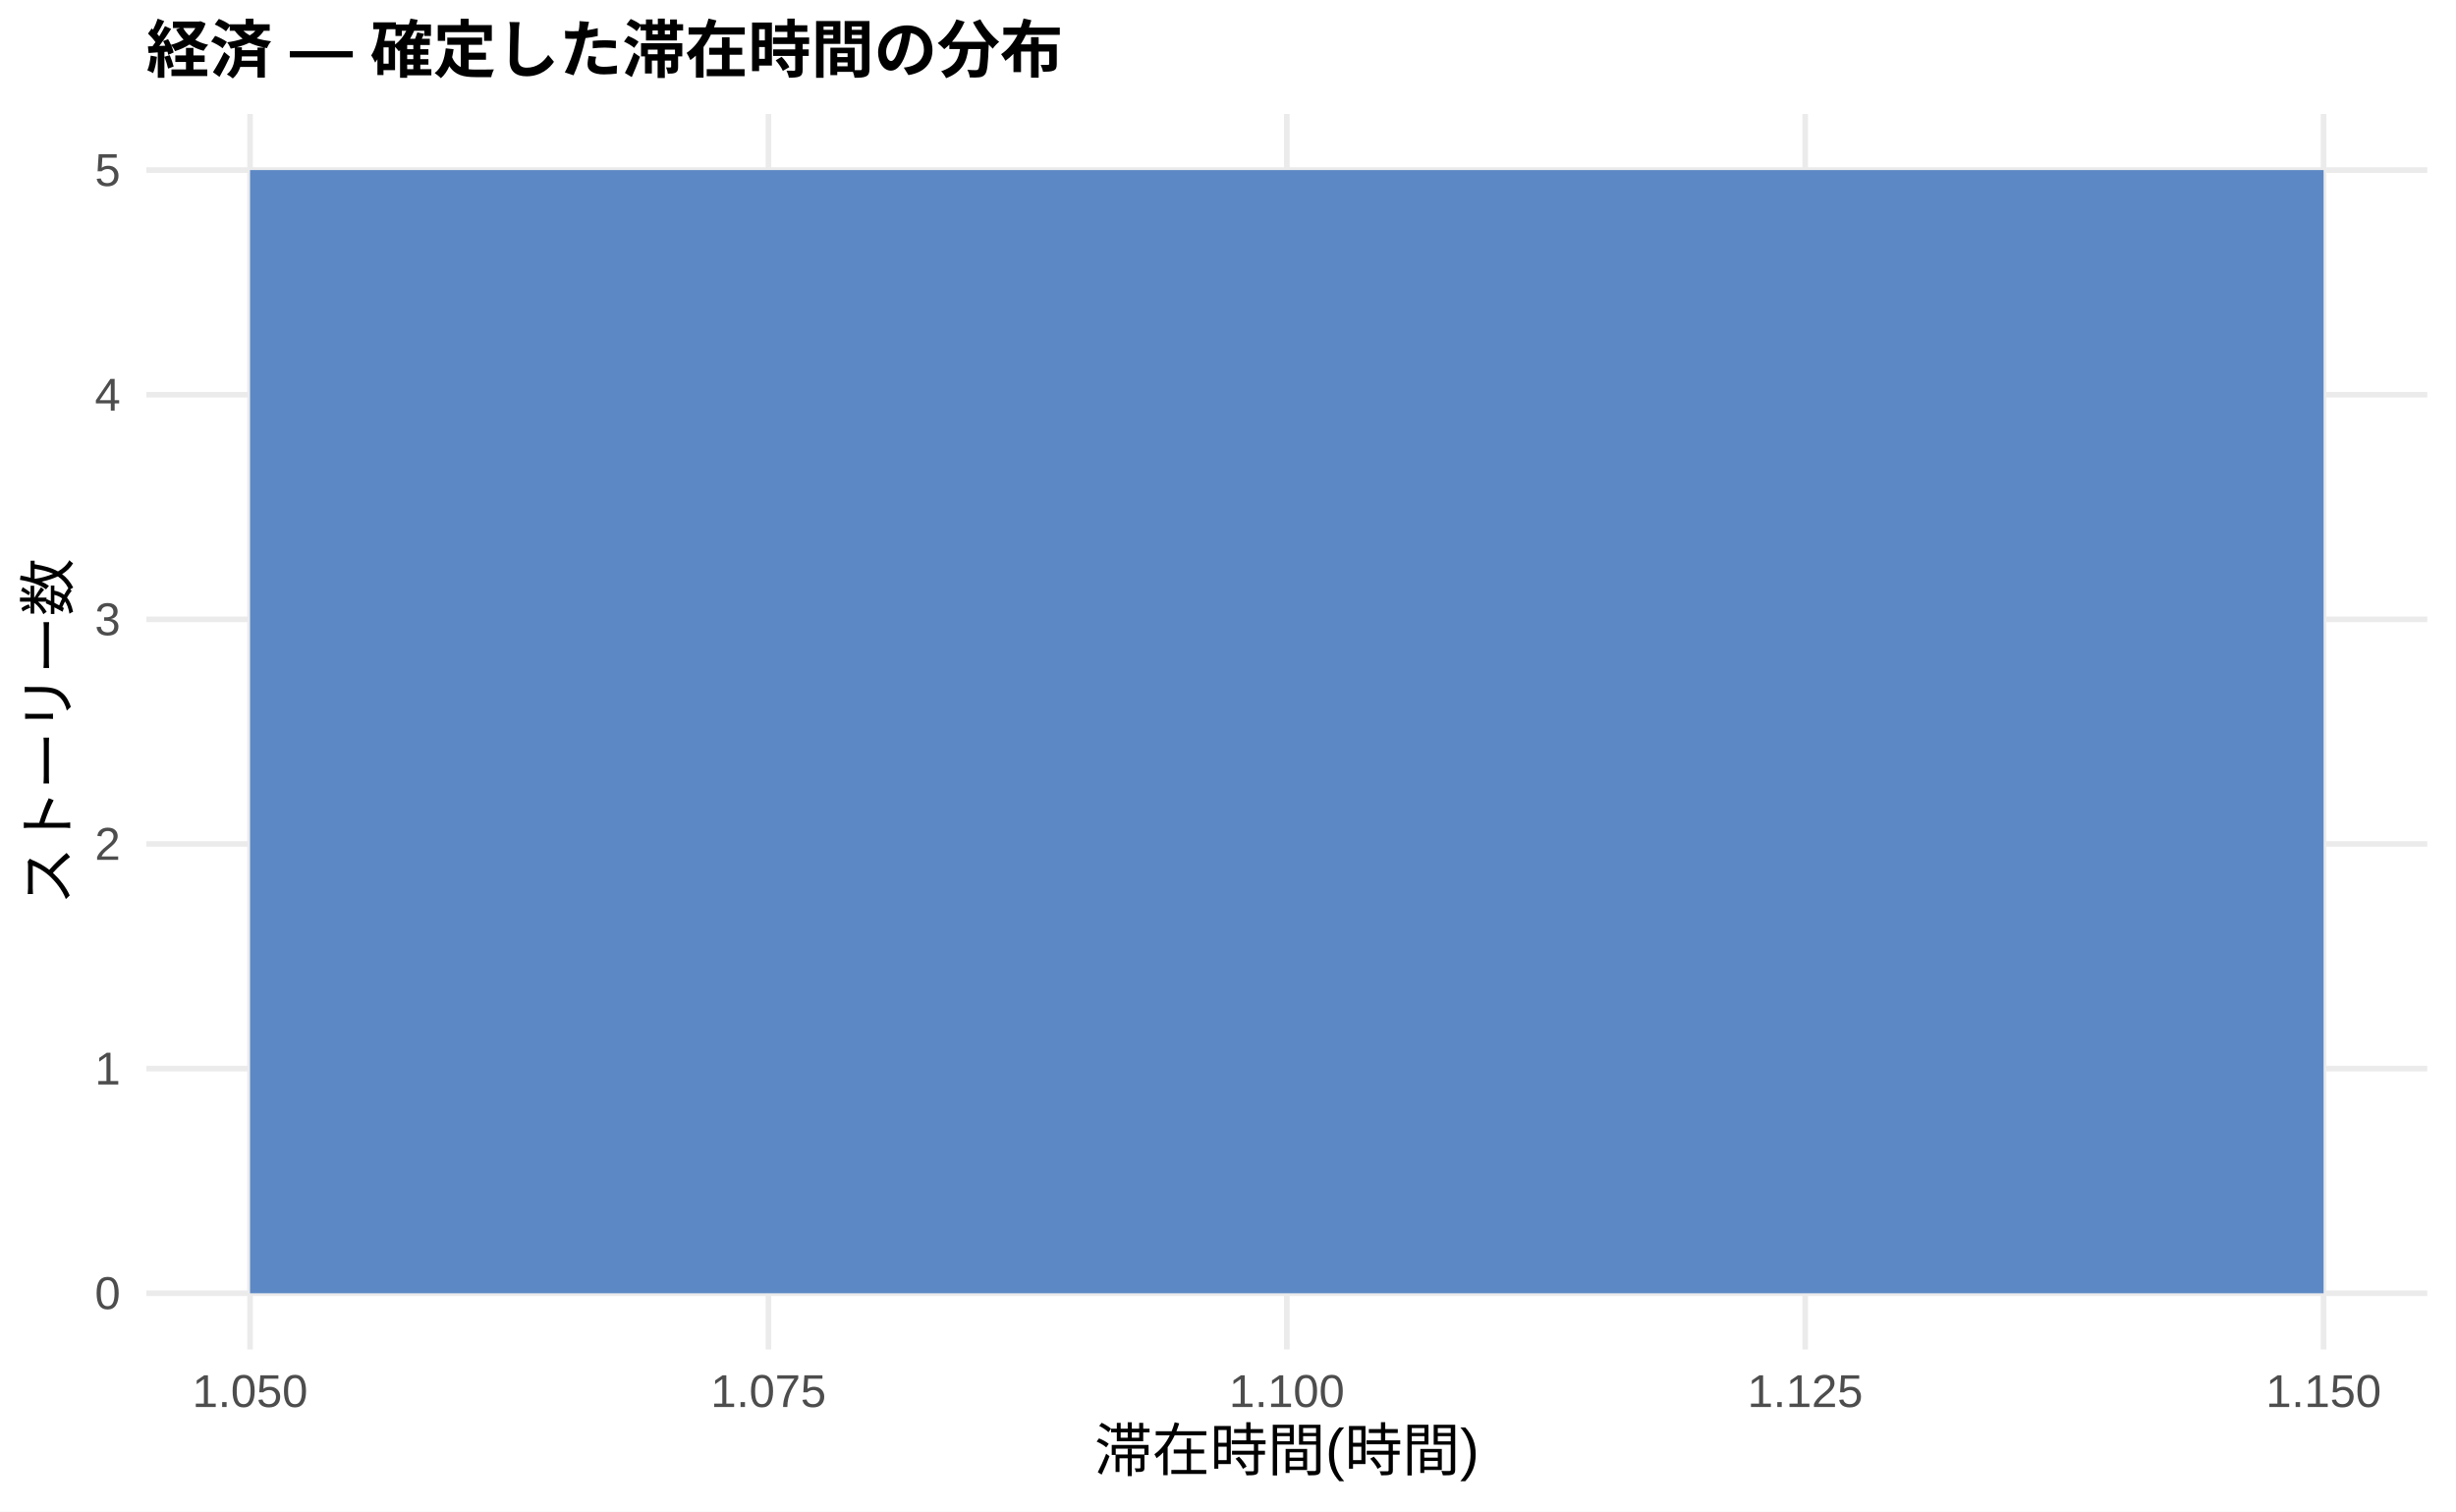
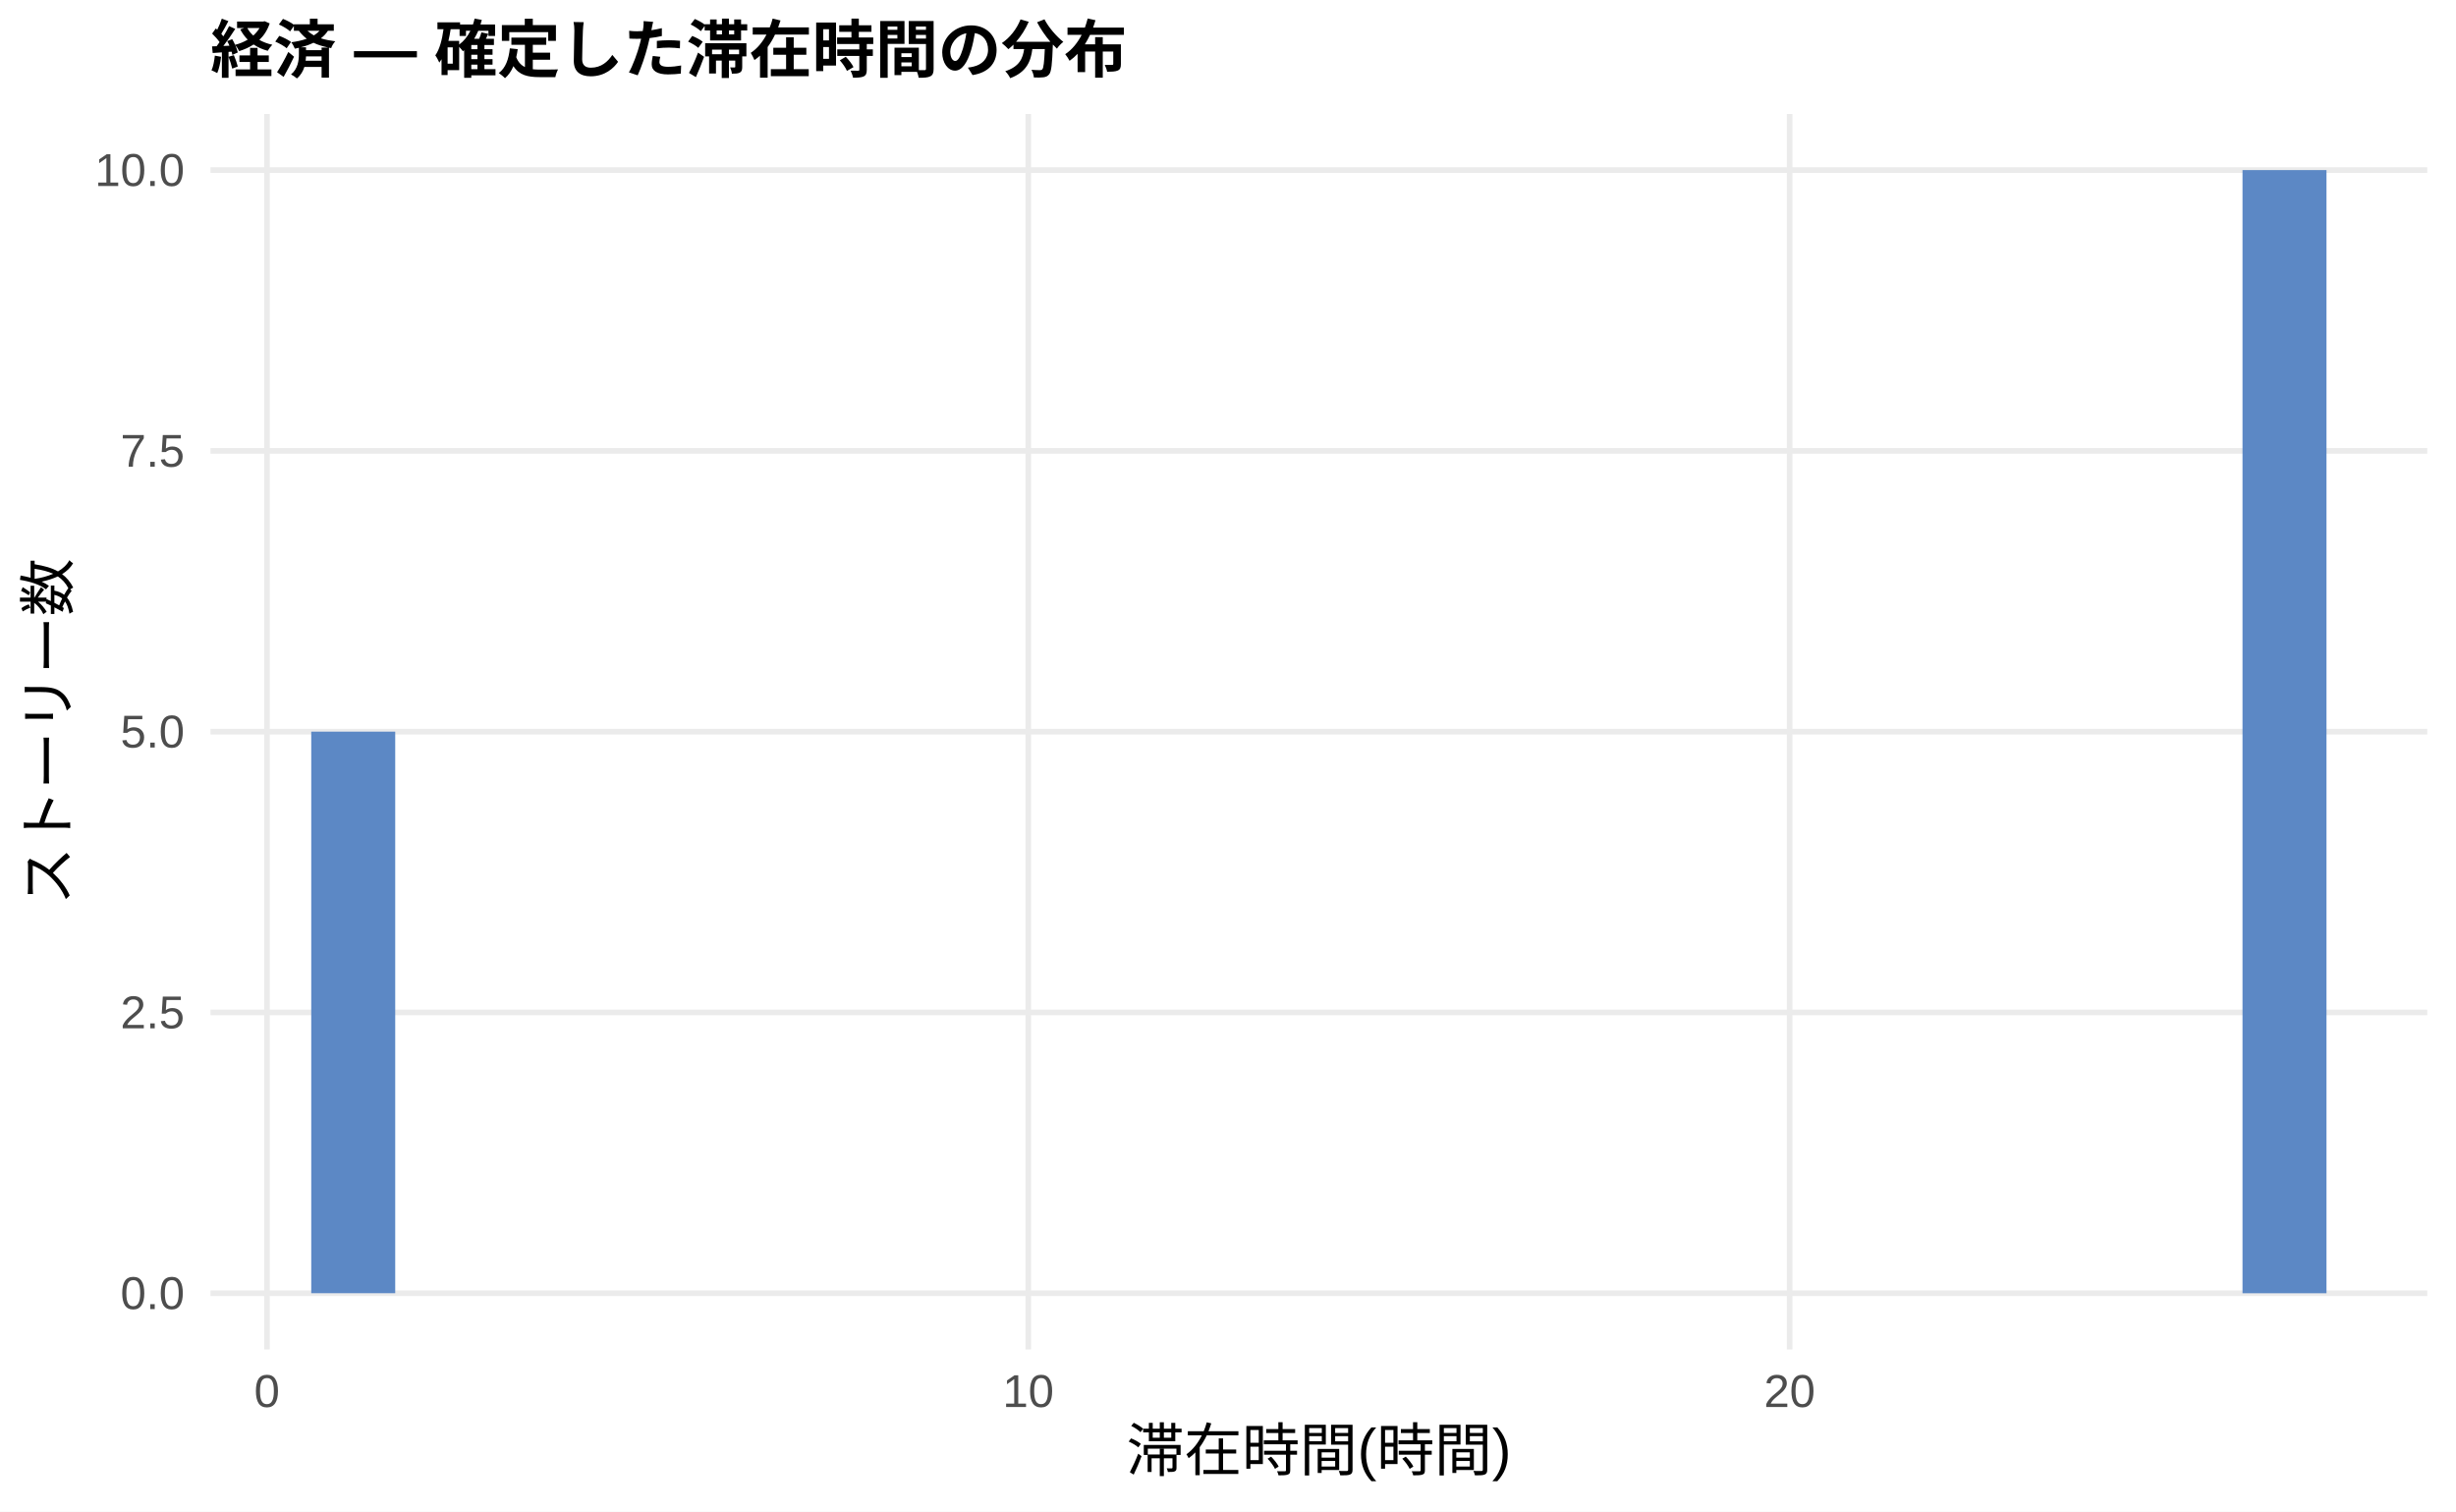
<svg xmlns="http://www.w3.org/2000/svg" width="468.00pt" height="288.00pt" viewBox="0 0 468.00 288.00">
  <g class="svglite">
    <defs>
      <style type="text/css">
    .svglite line, .svglite polyline, .svglite polygon, .svglite path, .svglite rect, .svglite circle {
      fill: none;
      stroke: #000000;
      stroke-linecap: round;
      stroke-linejoin: round;
      stroke-miterlimit: 10.00;
    }
    .svglite text {
      white-space: pre;
    }
    .svglite g.glyphgroup path {
      fill: inherit;
      stroke: none;
    }
  </style>
    </defs>
    <rect width="100%" height="100%" style="stroke: none; fill: #FFFFFF;" />
    <defs>
      <clipPath id="cpMC4wMHw0NjguMDB8MC4wMHwyODguMDA=">
        <rect x="0.00" y="0.00" width="468.00" height="288.00" />
      </clipPath>
    </defs>
    <g clip-path="url(#cpMC4wMHw0NjguMDB8MC4wMHwyODguMDA=)">
-       <rect x="0" y="0.00" width="468.00" height="288.00" style="stroke-width: 1.07; stroke: none; fill: #FFFFFF;" />
+       <rect x="0.00" y="0.00" width="468.00" height="288.00" style="stroke-width: 1.07; stroke: none; fill: #FFFFFF;" />
    </g>
    <defs>
-       <clipPath id="cpMjcuODl8NDYyLjUyfDIxLjcxfDI1Ny4xMg==">
-         <rect x="27.89" y="21.71" width="434.63" height="235.41" />
+       <clipPath id="cpNDAuMTF8NDYyLjUyfDIxLjcxfDI1Ny4xMg==">
+         <rect x="40.11" y="21.71" width="422.41" height="235.41" />
      </clipPath>
    </defs>
-     <g clip-path="url(#cpMjcuODl8NDYyLjUyfDIxLjcxfDI1Ny4xMg==)">
-       <polyline points="27.89,246.42 462.52,246.42 " style="stroke-width: 1.07; stroke: #EBEBEB; stroke-linecap: butt;" />
-       <polyline points="27.89,203.61 462.52,203.61 " style="stroke-width: 1.07; stroke: #EBEBEB; stroke-linecap: butt;" />
-       <polyline points="27.89,160.81 462.52,160.81 " style="stroke-width: 1.07; stroke: #EBEBEB; stroke-linecap: butt;" />
-       <polyline points="27.89,118.01 462.52,118.01 " style="stroke-width: 1.07; stroke: #EBEBEB; stroke-linecap: butt;" />
-       <polyline points="27.89,75.21 462.52,75.21 " style="stroke-width: 1.07; stroke: #EBEBEB; stroke-linecap: butt;" />
-       <polyline points="27.89,32.41 462.52,32.41 " style="stroke-width: 1.07; stroke: #EBEBEB; stroke-linecap: butt;" />
-       <polyline points="47.65,257.12 47.65,21.71 " style="stroke-width: 1.07; stroke: #EBEBEB; stroke-linecap: butt;" />
-       <polyline points="146.43,257.12 146.43,21.71 " style="stroke-width: 1.07; stroke: #EBEBEB; stroke-linecap: butt;" />
-       <polyline points="245.21,257.12 245.21,21.71 " style="stroke-width: 1.07; stroke: #EBEBEB; stroke-linecap: butt;" />
-       <polyline points="343.99,257.12 343.99,21.71 " style="stroke-width: 1.07; stroke: #EBEBEB; stroke-linecap: butt;" />
-       <polyline points="442.76,257.12 442.76,21.71 " style="stroke-width: 1.07; stroke: #EBEBEB; stroke-linecap: butt;" />
-       <rect x="47.65" y="32.41" width="395.12" height="214.01" style="stroke-width: 1.07; stroke: none; stroke-linecap: butt; stroke-linejoin: miter; fill: #5C88C5;" />
+     <g clip-path="url(#cpNDAuMTF8NDYyLjUyfDIxLjcxfDI1Ny4xMg==)">
+       <polyline points="40.11,246.42 462.52,246.42 " style="stroke-width: 1.07; stroke: #EBEBEB; stroke-linecap: butt;" />
+       <polyline points="40.11,192.91 462.52,192.91 " style="stroke-width: 1.07; stroke: #EBEBEB; stroke-linecap: butt;" />
+       <polyline points="40.11,139.41 462.52,139.41 " style="stroke-width: 1.07; stroke: #EBEBEB; stroke-linecap: butt;" />
+       <polyline points="40.11,85.91 462.52,85.91 " style="stroke-width: 1.07; stroke: #EBEBEB; stroke-linecap: butt;" />
+       <polyline points="40.11,32.41 462.52,32.41 " style="stroke-width: 1.07; stroke: #EBEBEB; stroke-linecap: butt;" />
+       <polyline points="50.87,257.12 50.87,21.71 " style="stroke-width: 1.07; stroke: #EBEBEB; stroke-linecap: butt;" />
+       <polyline points="195.94,257.12 195.94,21.71 " style="stroke-width: 1.07; stroke: #EBEBEB; stroke-linecap: butt;" />
+       <polyline points="341.02,257.12 341.02,21.71 " style="stroke-width: 1.07; stroke: #EBEBEB; stroke-linecap: butt;" />
+       <rect x="59.31" y="139.41" width="16.00" height="107.00" style="stroke-width: 1.07; stroke: none; stroke-linecap: butt; stroke-linejoin: miter; fill: #5C88C5;" />
+       <rect x="75.31" y="246.42" width="16.00" height="0.00" style="stroke-width: 1.07; stroke: none; stroke-linecap: butt; stroke-linejoin: miter; fill: #5C88C5;" />
+       <rect x="91.31" y="246.42" width="16.00" height="0.00" style="stroke-width: 1.07; stroke: none; stroke-linecap: butt; stroke-linejoin: miter; fill: #5C88C5;" />
+       <rect x="107.31" y="246.42" width="16.00" height="0.00" style="stroke-width: 1.07; stroke: none; stroke-linecap: butt; stroke-linejoin: miter; fill: #5C88C5;" />
+       <rect x="123.31" y="246.42" width="16.00" height="0.00" style="stroke-width: 1.07; stroke: none; stroke-linecap: butt; stroke-linejoin: miter; fill: #5C88C5;" />
+       <rect x="139.31" y="246.42" width="16.00" height="0.00" style="stroke-width: 1.07; stroke: none; stroke-linecap: butt; stroke-linejoin: miter; fill: #5C88C5;" />
+       <rect x="155.31" y="246.42" width="16.00" height="0.00" style="stroke-width: 1.07; stroke: none; stroke-linecap: butt; stroke-linejoin: miter; fill: #5C88C5;" />
+       <rect x="171.31" y="246.42" width="16.00" height="0.00" style="stroke-width: 1.07; stroke: none; stroke-linecap: butt; stroke-linejoin: miter; fill: #5C88C5;" />
+       <rect x="187.31" y="246.42" width="16.00" height="0.00" style="stroke-width: 1.07; stroke: none; stroke-linecap: butt; stroke-linejoin: miter; fill: #5C88C5;" />
+       <rect x="203.31" y="246.42" width="16.00" height="0.00" style="stroke-width: 1.07; stroke: none; stroke-linecap: butt; stroke-linejoin: miter; fill: #5C88C5;" />
+       <rect x="219.31" y="246.42" width="16.00" height="0.00" style="stroke-width: 1.07; stroke: none; stroke-linecap: butt; stroke-linejoin: miter; fill: #5C88C5;" />
+       <rect x="235.31" y="246.42" width="16.00" height="0.00" style="stroke-width: 1.07; stroke: none; stroke-linecap: butt; stroke-linejoin: miter; fill: #5C88C5;" />
+       <rect x="251.32" y="246.42" width="16.00" height="0.00" style="stroke-width: 1.07; stroke: none; stroke-linecap: butt; stroke-linejoin: miter; fill: #5C88C5;" />
+       <rect x="267.32" y="246.42" width="16.00" height="0.00" style="stroke-width: 1.07; stroke: none; stroke-linecap: butt; stroke-linejoin: miter; fill: #5C88C5;" />
+       <rect x="283.32" y="246.42" width="16.00" height="0.00" style="stroke-width: 1.07; stroke: none; stroke-linecap: butt; stroke-linejoin: miter; fill: #5C88C5;" />
+       <rect x="299.32" y="246.42" width="16.00" height="0.00" style="stroke-width: 1.07; stroke: none; stroke-linecap: butt; stroke-linejoin: miter; fill: #5C88C5;" />
+       <rect x="315.32" y="246.42" width="16.00" height="0.00" style="stroke-width: 1.07; stroke: none; stroke-linecap: butt; stroke-linejoin: miter; fill: #5C88C5;" />
+       <rect x="331.32" y="246.42" width="16.00" height="0.00" style="stroke-width: 1.07; stroke: none; stroke-linecap: butt; stroke-linejoin: miter; fill: #5C88C5;" />
+       <rect x="347.32" y="246.42" width="16.00" height="0.00" style="stroke-width: 1.07; stroke: none; stroke-linecap: butt; stroke-linejoin: miter; fill: #5C88C5;" />
+       <rect x="363.32" y="246.42" width="16.00" height="0.00" style="stroke-width: 1.07; stroke: none; stroke-linecap: butt; stroke-linejoin: miter; fill: #5C88C5;" />
+       <rect x="379.32" y="246.42" width="16.00" height="0.00" style="stroke-width: 1.07; stroke: none; stroke-linecap: butt; stroke-linejoin: miter; fill: #5C88C5;" />
+       <rect x="395.32" y="246.42" width="16.00" height="0.00" style="stroke-width: 1.07; stroke: none; stroke-linecap: butt; stroke-linejoin: miter; fill: #5C88C5;" />
+       <rect x="411.32" y="246.42" width="16.00" height="0.00" style="stroke-width: 1.07; stroke: none; stroke-linecap: butt; stroke-linejoin: miter; fill: #5C88C5;" />
+       <rect x="427.32" y="32.41" width="16.00" height="214.01" style="stroke-width: 1.07; stroke: none; stroke-linecap: butt; stroke-linejoin: miter; fill: #5C88C5;" />
    </g>
    <g clip-path="url(#cpMC4wMHw0NjguMDB8MC4wMHwyODguMDA=)">
-       <text x="22.96" y="249.44" text-anchor="end" style="font-size: 8.80px;fill: #4D4D4D; font-family: &quot;Liberation Sans&quot;;" textLength="4.89px" lengthAdjust="spacingAndGlyphs">0</text>
-       <text x="22.96" y="206.64" text-anchor="end" style="font-size: 8.80px;fill: #4D4D4D; font-family: &quot;Liberation Sans&quot;;" textLength="4.89px" lengthAdjust="spacingAndGlyphs">1</text>
-       <text x="22.96" y="163.84" text-anchor="end" style="font-size: 8.80px;fill: #4D4D4D; font-family: &quot;Liberation Sans&quot;;" textLength="4.89px" lengthAdjust="spacingAndGlyphs">2</text>
-       <text x="22.96" y="121.04" text-anchor="end" style="font-size: 8.80px;fill: #4D4D4D; font-family: &quot;Liberation Sans&quot;;" textLength="4.89px" lengthAdjust="spacingAndGlyphs">3</text>
-       <text x="22.96" y="78.24" text-anchor="end" style="font-size: 8.80px;fill: #4D4D4D; font-family: &quot;Liberation Sans&quot;;" textLength="4.89px" lengthAdjust="spacingAndGlyphs">4</text>
-       <text x="22.96" y="35.44" text-anchor="end" style="font-size: 8.80px;fill: #4D4D4D; font-family: &quot;Liberation Sans&quot;;" textLength="4.89px" lengthAdjust="spacingAndGlyphs">5</text>
-       <text x="47.65" y="268.10" text-anchor="middle" style="font-size: 8.80px;fill: #4D4D4D; font-family: &quot;Liberation Sans&quot;;" textLength="22.00px" lengthAdjust="spacingAndGlyphs">1.050</text>
-       <text x="146.43" y="268.10" text-anchor="middle" style="font-size: 8.80px;fill: #4D4D4D; font-family: &quot;Liberation Sans&quot;;" textLength="22.00px" lengthAdjust="spacingAndGlyphs">1.075</text>
-       <text x="245.21" y="268.10" text-anchor="middle" style="font-size: 8.80px;fill: #4D4D4D; font-family: &quot;Liberation Sans&quot;;" textLength="22.00px" lengthAdjust="spacingAndGlyphs">1.100</text>
-       <text x="343.99" y="268.10" text-anchor="middle" style="font-size: 8.80px;fill: #4D4D4D; font-family: &quot;Liberation Sans&quot;;" textLength="22.00px" lengthAdjust="spacingAndGlyphs">1.125</text>
-       <text x="442.76" y="268.10" text-anchor="middle" style="font-size: 8.80px;fill: #4D4D4D; font-family: &quot;Liberation Sans&quot;;" textLength="22.00px" lengthAdjust="spacingAndGlyphs">1.150</text>
-       <text x="245.21" y="280.24" text-anchor="middle" style="font-size: 11.00px; font-family: &quot;Liberation Sans&quot;;" textLength="73.31px" lengthAdjust="spacingAndGlyphs">滞在時間(時間)</text>
+       <text x="35.18" y="249.44" text-anchor="end" style="font-size: 8.80px;fill: #4D4D4D; font-family: &quot;Liberation Sans&quot;;" textLength="12.22px" lengthAdjust="spacingAndGlyphs">0.0</text>
+       <text x="35.18" y="195.94" text-anchor="end" style="font-size: 8.80px;fill: #4D4D4D; font-family: &quot;Liberation Sans&quot;;" textLength="12.22px" lengthAdjust="spacingAndGlyphs">2.5</text>
+       <text x="35.18" y="142.44" text-anchor="end" style="font-size: 8.80px;fill: #4D4D4D; font-family: &quot;Liberation Sans&quot;;" textLength="12.22px" lengthAdjust="spacingAndGlyphs">5.0</text>
+       <text x="35.18" y="88.94" text-anchor="end" style="font-size: 8.80px;fill: #4D4D4D; font-family: &quot;Liberation Sans&quot;;" textLength="12.22px" lengthAdjust="spacingAndGlyphs">7.5</text>
+       <text x="35.18" y="35.44" text-anchor="end" style="font-size: 8.80px;fill: #4D4D4D; font-family: &quot;Liberation Sans&quot;;" textLength="17.11px" lengthAdjust="spacingAndGlyphs">10.0</text>
+       <text x="50.87" y="268.10" text-anchor="middle" style="font-size: 8.80px;fill: #4D4D4D; font-family: &quot;Liberation Sans&quot;;" textLength="4.89px" lengthAdjust="spacingAndGlyphs">0</text>
+       <text x="195.94" y="268.10" text-anchor="middle" style="font-size: 8.80px;fill: #4D4D4D; font-family: &quot;Liberation Sans&quot;;" textLength="9.78px" lengthAdjust="spacingAndGlyphs">10</text>
+       <text x="341.02" y="268.10" text-anchor="middle" style="font-size: 8.80px;fill: #4D4D4D; font-family: &quot;Liberation Sans&quot;;" textLength="9.78px" lengthAdjust="spacingAndGlyphs">20</text>
+       <text x="251.32" y="280.24" text-anchor="middle" style="font-size: 11.00px; font-family: &quot;Liberation Sans&quot;;" textLength="73.31px" lengthAdjust="spacingAndGlyphs">滞在時間(時間)</text>
      <text transform="translate(13.05,139.41) rotate(-90)" text-anchor="middle" style="font-size: 11.00px; font-family: &quot;Liberation Sans&quot;;" textLength="66.00px" lengthAdjust="spacingAndGlyphs">ストーリー数</text>
-       <text x="27.89" y="13.74" style="font-size: 12.00px; font-weight: bold; font-family: &quot;Liberation Sans&quot;;" textLength="174.66px" lengthAdjust="spacingAndGlyphs">経済 — 確定した滞在時間の分布</text>
+       <text x="40.11" y="13.74" style="font-size: 12.00px; font-weight: bold; font-family: &quot;Liberation Sans&quot;;" textLength="174.66px" lengthAdjust="spacingAndGlyphs">経済 — 確定した滞在時間の分布</text>
    </g>
  </g>
</svg>
